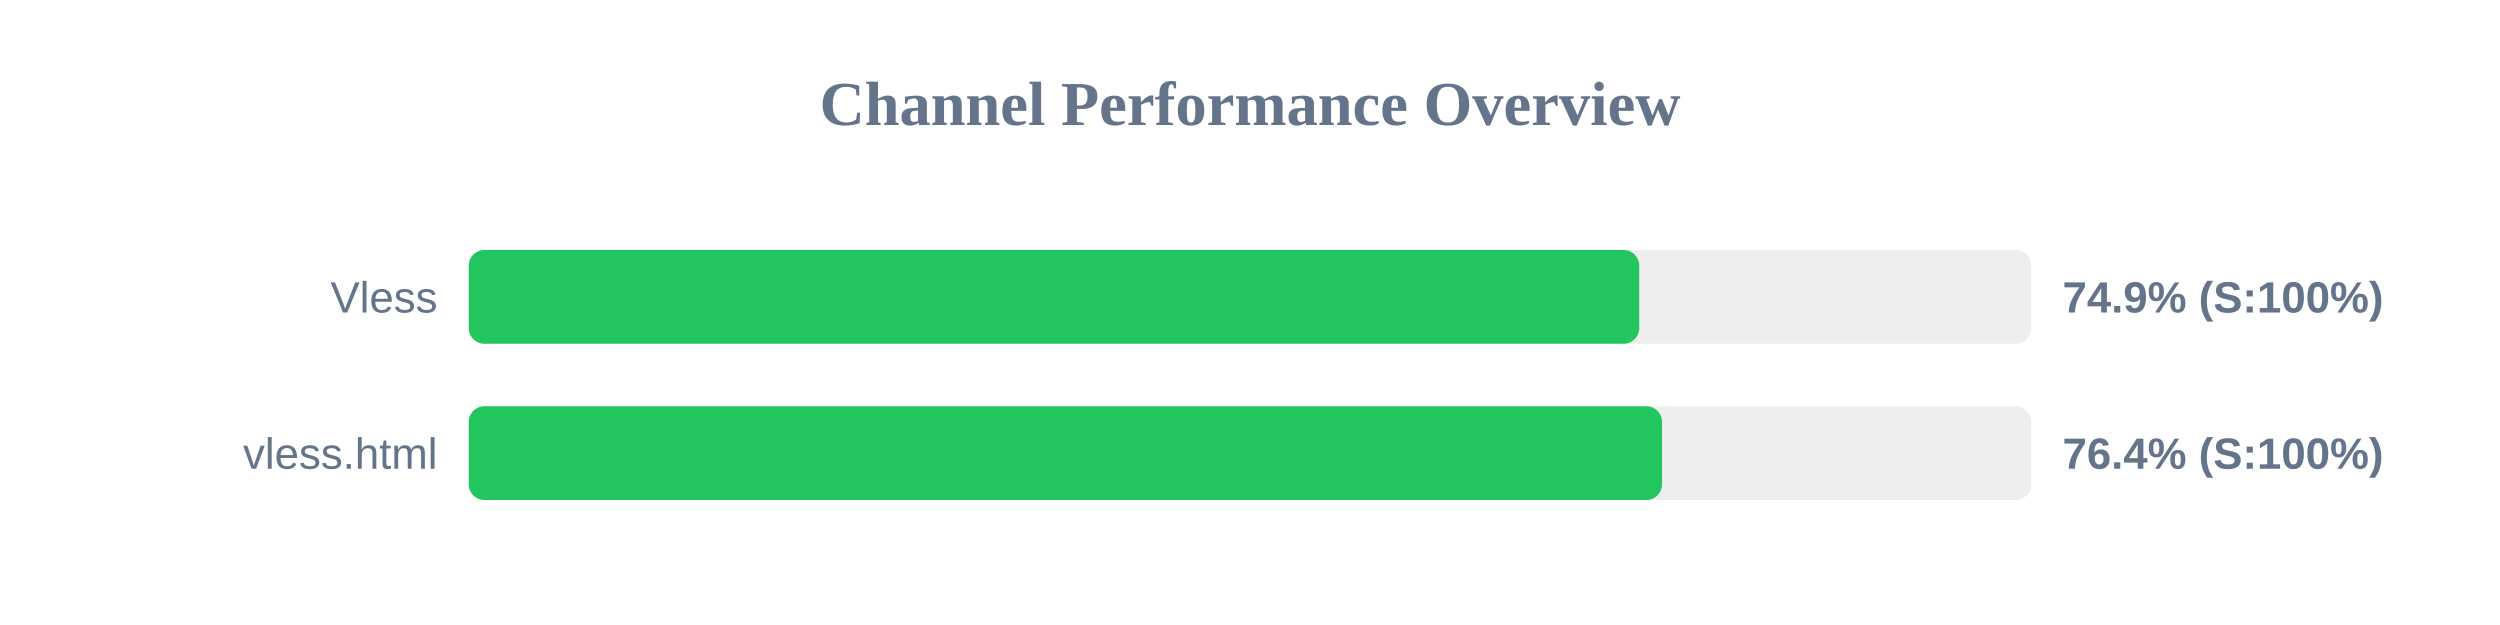
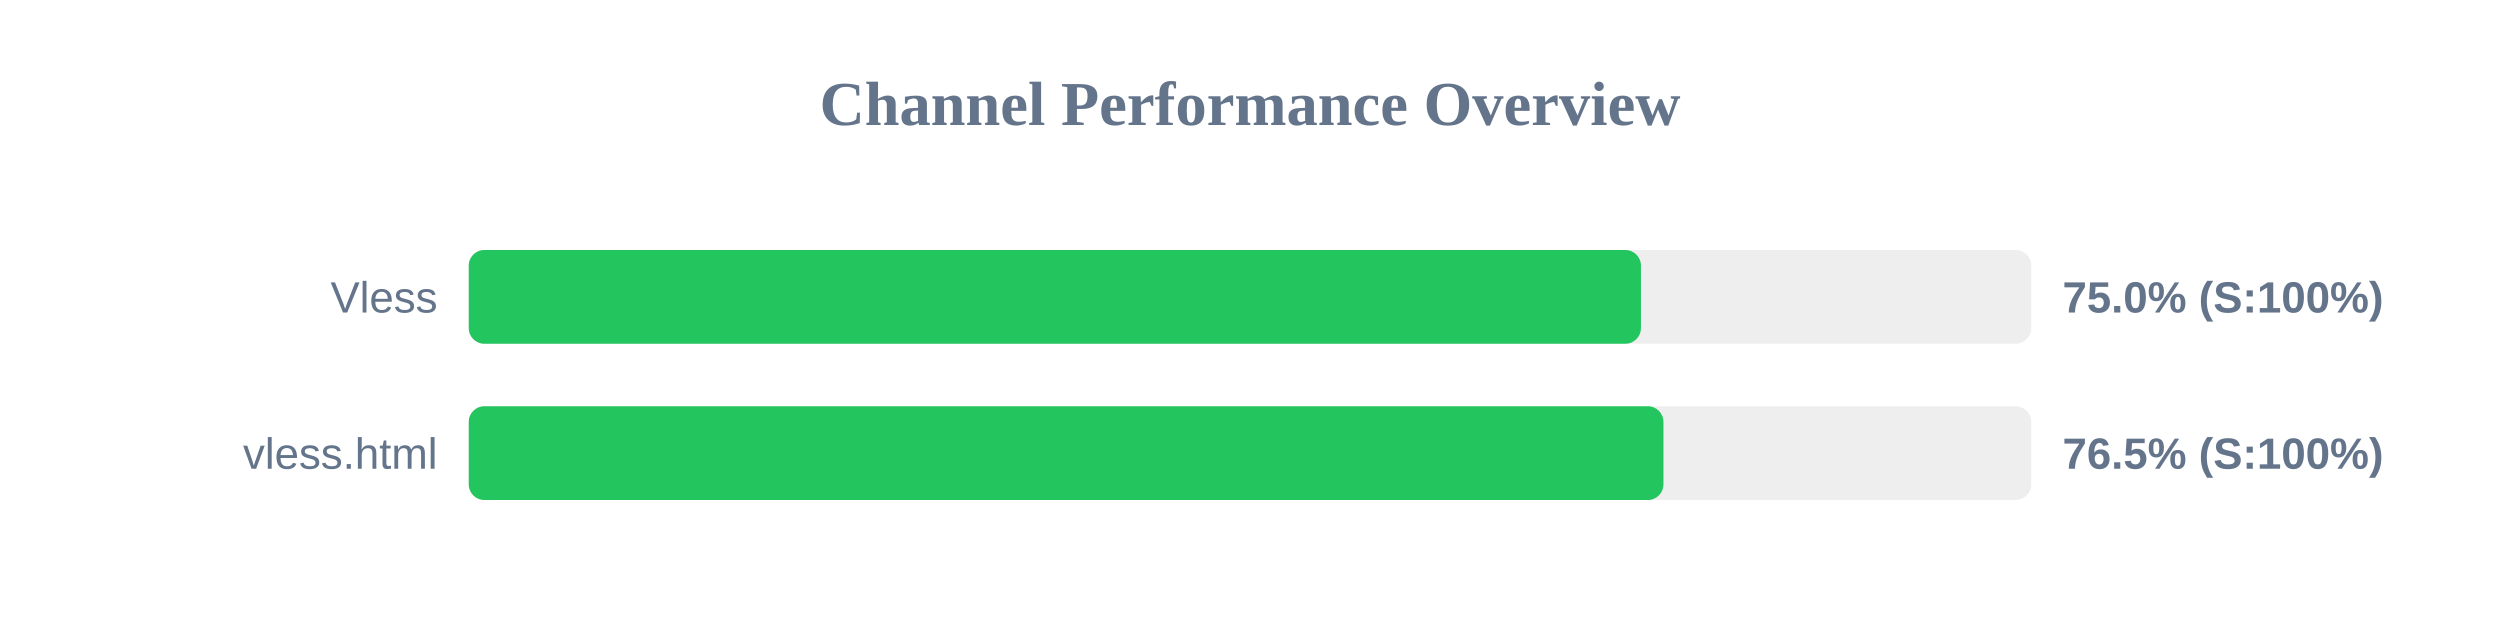
<svg xmlns="http://www.w3.org/2000/svg" width="800" height="200" version="1.1">
  <style>
        .row { font: 14px Arial; fill: #64748b; }
        .score { font: bold 14px Arial; fill: #64748b; }
    </style>
  <text x="400" y="40" text-anchor="middle" font-size="20px" font-weight="bold" fill="#64748b">Channel Performance Overview</text>
  <rect x="150" y="80" width="500" height="30" fill="#eee" rx="5" />
-   <rect x="150" y="80" width="374.55" height="30" fill="#22c55e" rx="5" />
+   <rect x="150" y="80" width="375.1" height="30" fill="#22c55e" rx="5" />
  <text x="140" y="100" text-anchor="end" class="row">Vless</text>
-   <text x="660" y="100" text-anchor="start" class="score">74.9% (S:100%)</text>
+   <text x="660" y="100" text-anchor="start" class="score">75.0% (S:100%)</text>
  <rect x="150" y="130" width="500" height="30" fill="#eee" rx="5" />
-   <rect x="150" y="130" width="381.85" height="30" fill="#22c55e" rx="5" />
+   <rect x="150" y="130" width="382.3" height="30" fill="#22c55e" rx="5" />
  <text x="140" y="150" text-anchor="end" class="row">vless.html</text>
-   <text x="660" y="150" text-anchor="start" class="score">76.4% (S:100%)</text>
+   <text x="660" y="150" text-anchor="start" class="score">76.5% (S:100%)</text>
</svg>
